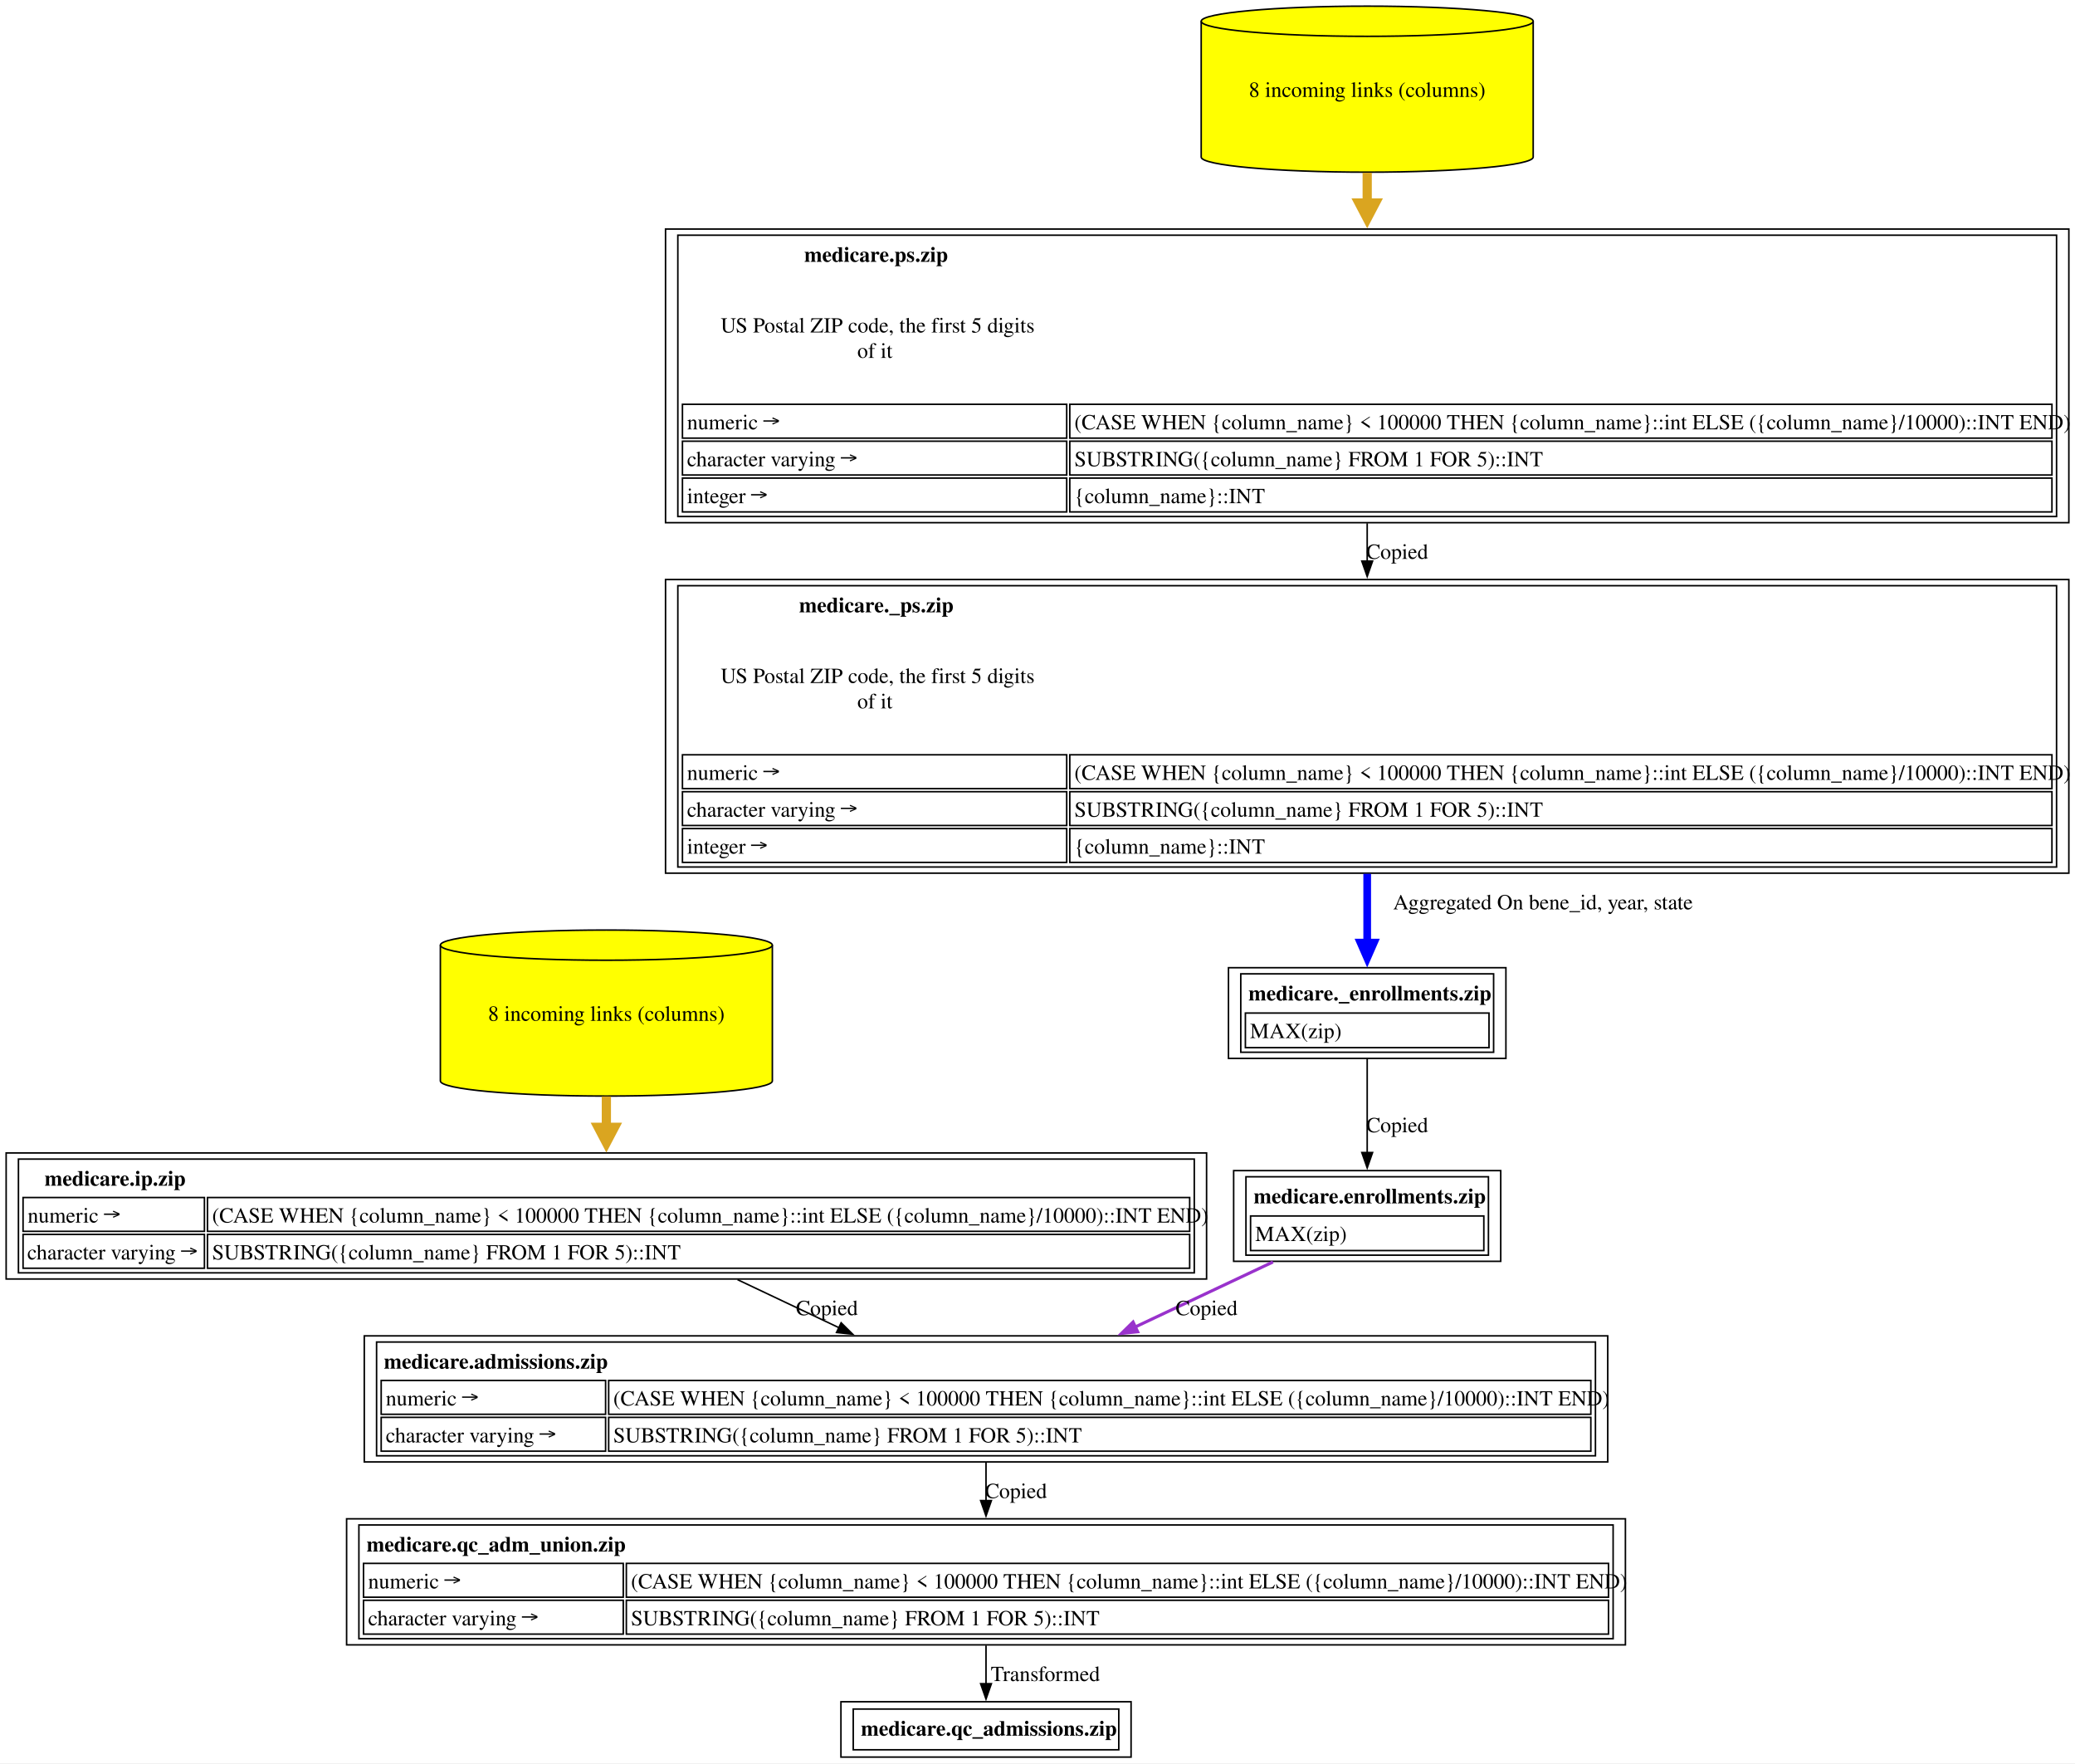
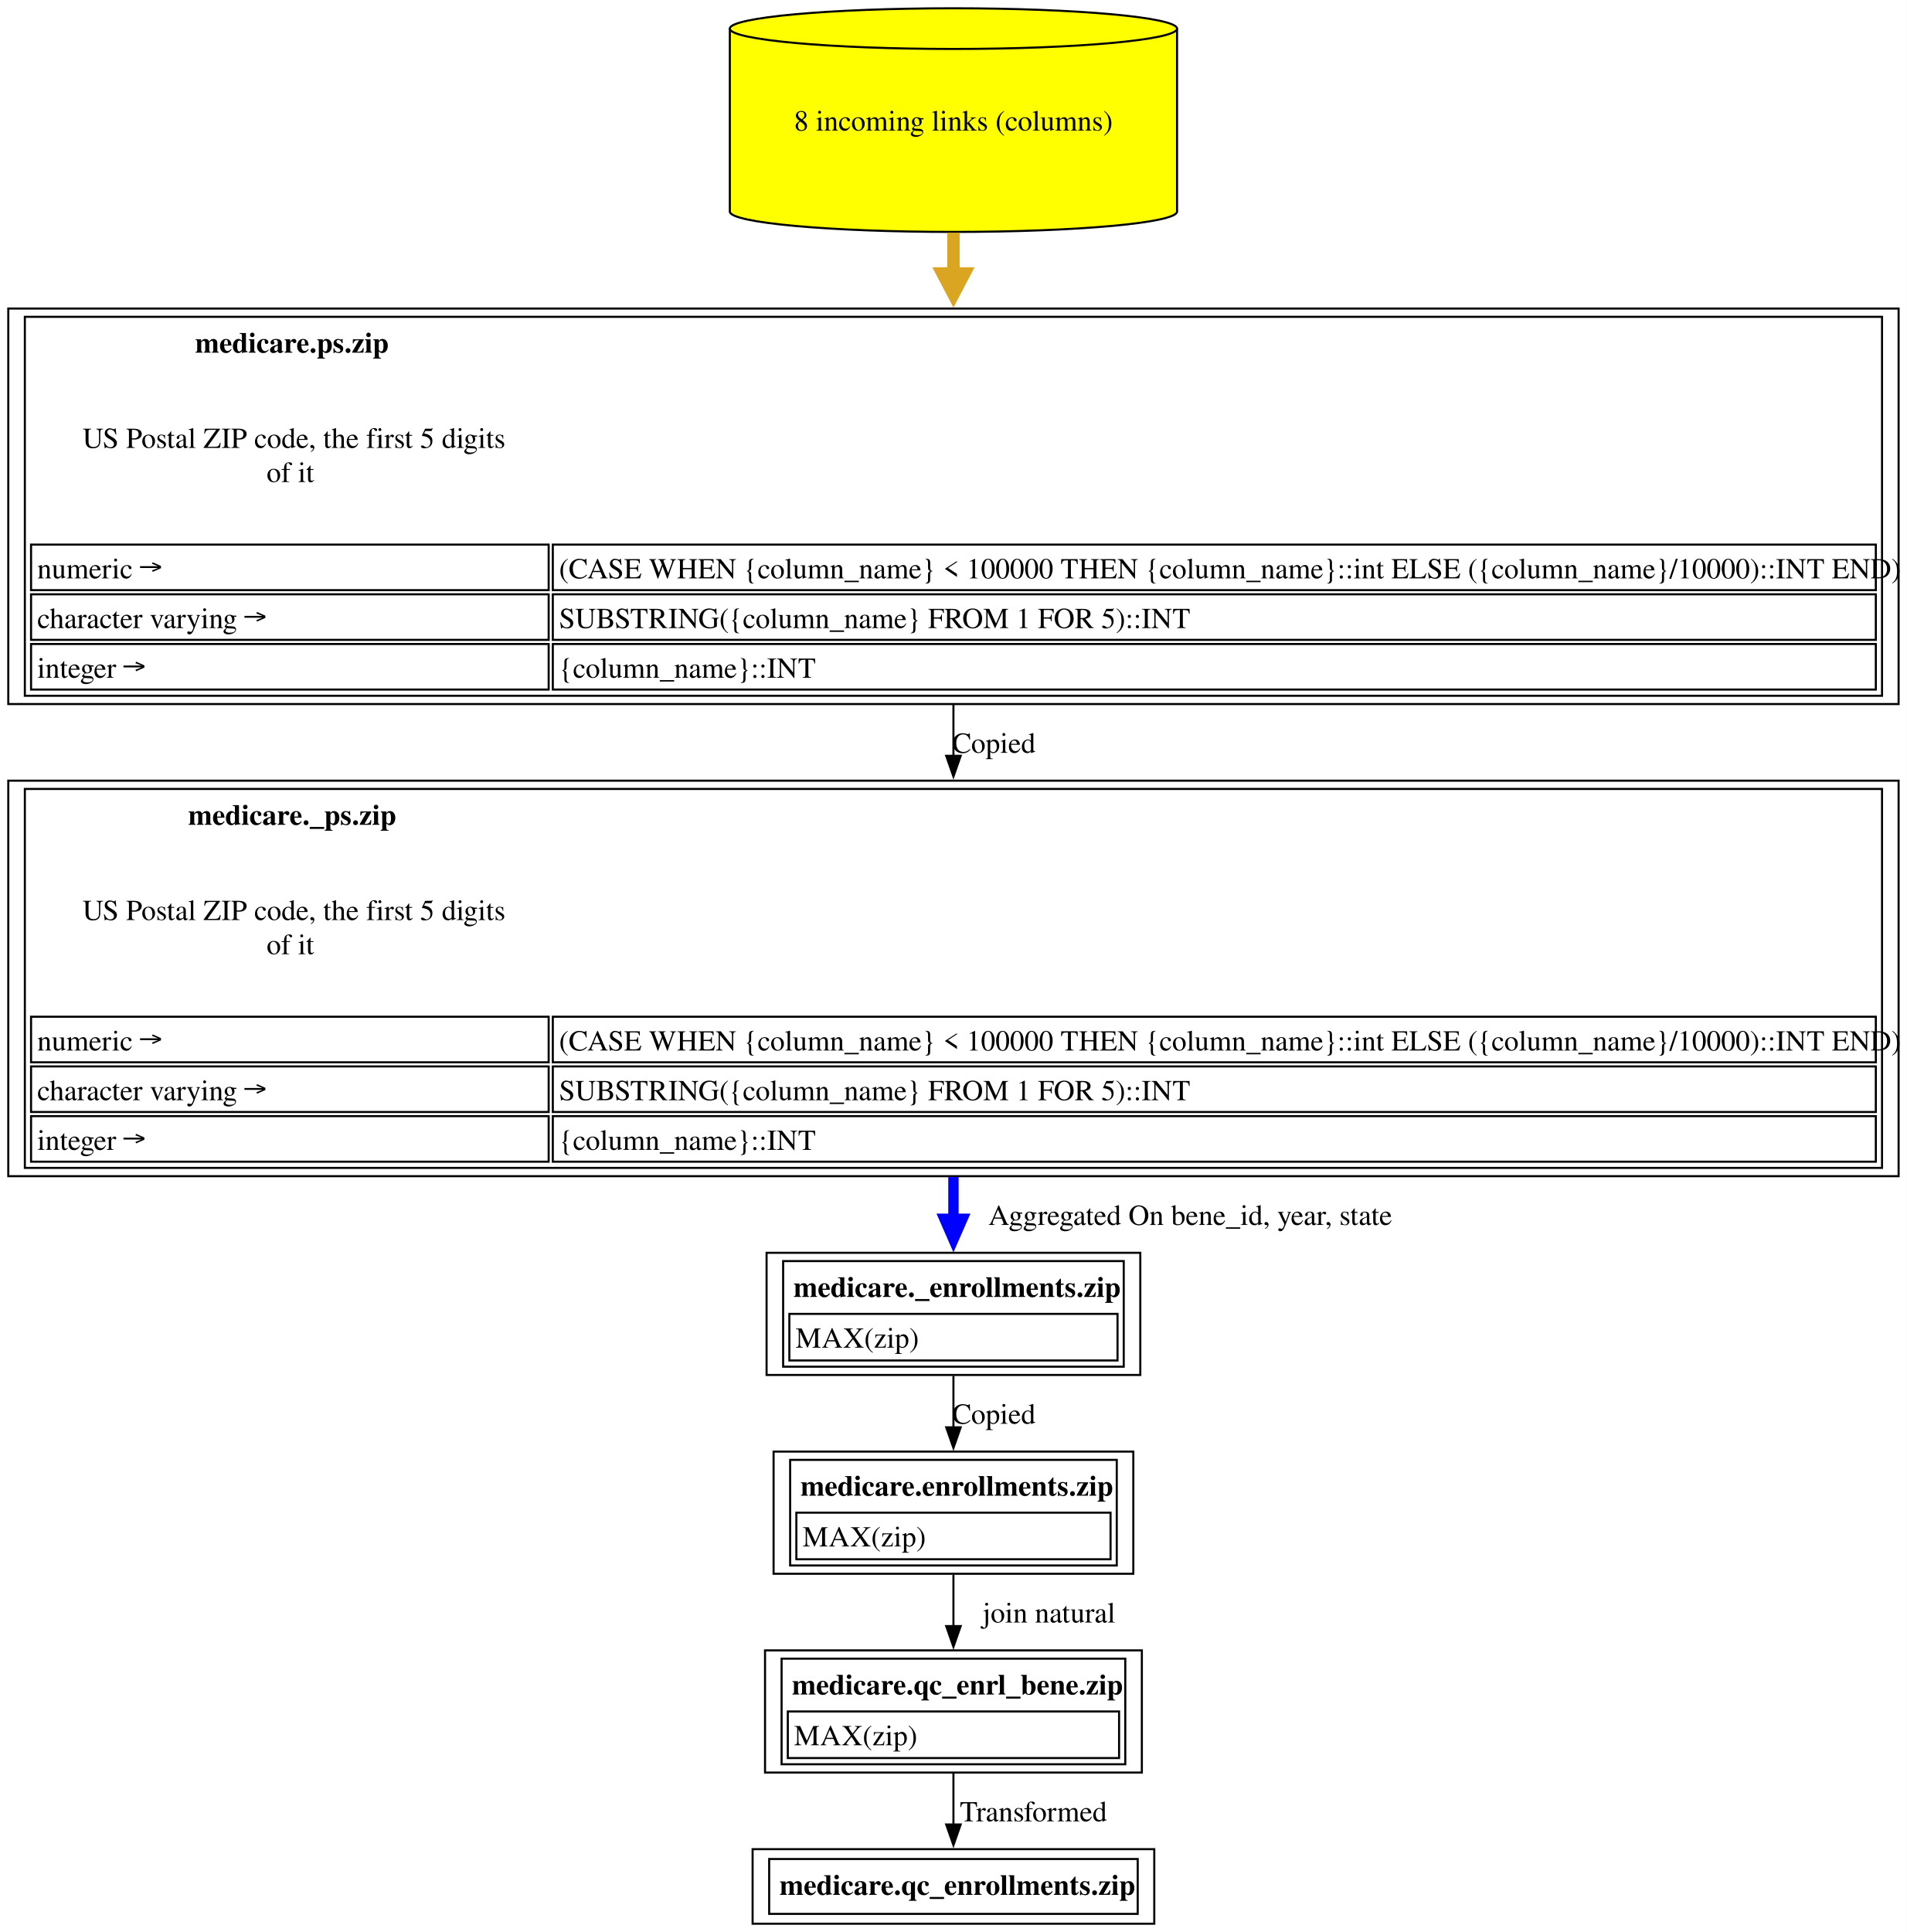
- <svg xmlns="http://www.w3.org/2000/svg" xmlns:xlink="http://www.w3.org/1999/xlink" width="1350pt" height="1147pt" viewBox="0.00 0.00 1350.00 1147.00">
-   <g id="graph0" class="graph" transform="scale(1 1) rotate(0) translate(4 1143)">
-     <polygon fill="white" stroke="none" points="-4,4 -4,-1143 1346,-1143 1346,4 -4,4" />
+ <svg xmlns="http://www.w3.org/2000/svg" xmlns:xlink="http://www.w3.org/1999/xlink" width="921pt" height="933pt" viewBox="0.00 0.00 921.00 933.00">
+   <g id="graph0" class="graph" transform="scale(1 1) rotate(0) translate(4 929)">
+     <polygon fill="white" stroke="none" points="-4,4 -4,-929 917,-929 917,4 -4,4" />
    <g id="node1" class="node">
      <g id="a_node1">
-         <a xlink:href="../medicare.qc_admissions/zip.html" xlink:title="&lt;TABLE&gt;" target="_blank">
-           <polygon fill="none" stroke="black" points="731.88,-36 543.12,-36 543.12,0 731.88,0 731.88,-36" />
-           <text text-anchor="start" x="556.12" y="-13.95" font-family="Times,serif" font-weight="bold" font-size="14.00">medicare.qc_admissions.zip</text>
-           <polygon fill="none" stroke="black" points="551.12,-4.75 551.12,-31.25 723.88,-31.25 723.88,-4.75 551.12,-4.75" />
+         <a xlink:href="../medicare.qc_enrollments/zip.html" xlink:title="&lt;TABLE&gt;" target="_blank">
+           <polygon fill="none" stroke="black" points="553.5,-36 359.5,-36 359.5,0 553.5,0 553.5,-36" />
+           <text text-anchor="start" x="372.5" y="-13.95" font-family="Times,serif" font-weight="bold" font-size="14.00">medicare.qc_enrollments.zip</text>
+           <polygon fill="none" stroke="black" points="367.5,-4.75 367.5,-31.25 545.5,-31.25 545.5,-4.75 367.5,-4.75" />
        </a>
      </g>
    </g>
    <g id="node2" class="node">
      <g id="a_node2">
-         <a xlink:href="../medicare.qc_adm_union/zip.html" xlink:title="&lt;TABLE&gt;" target="_blank">
-           <polygon fill="none" stroke="black" points="1053.5,-155 221.5,-155 221.5,-73 1053.5,-73 1053.5,-155" />
-           <text text-anchor="start" x="234.5" y="-133.7" font-family="Times,serif" font-weight="bold" font-size="14.00">medicare.qc_adm_union.zip</text>
-           <polygon fill="none" stroke="black" points="232.5,-104 232.5,-126 401.5,-126 401.5,-104 232.5,-104" />
-           <text text-anchor="start" x="235.5" y="-109.7" font-family="Times,serif" font-size="14.00">numeric →</text>
-           <polygon fill="none" stroke="black" points="403.5,-104 403.5,-126 1042.5,-126 1042.5,-104 403.5,-104" />
-           <text text-anchor="start" x="406.5" y="-109.7" font-family="Times,serif" font-size="14.00">(CASE WHEN {column_name} &lt; 100000 THEN {column_name}::int ELSE ({column_name}/10000)::INT END)</text>
-           <polygon fill="none" stroke="black" points="232.5,-80 232.5,-102 401.5,-102 401.5,-80 232.5,-80" />
-           <text text-anchor="start" x="235.5" y="-85.7" font-family="Times,serif" font-size="14.00">character varying →</text>
-           <polygon fill="none" stroke="black" points="403.5,-80 403.5,-102 1042.5,-102 1042.5,-80 403.5,-80" />
-           <text text-anchor="start" x="406.5" y="-85.7" font-family="Times,serif" font-size="14.00">SUBSTRING({column_name} FROM 1 FOR 5)::INT</text>
-           <polygon fill="none" stroke="black" points="229.5,-77 229.5,-151 1045.5,-151 1045.5,-77 229.5,-77" />
+         <a xlink:href="../medicare.qc_enrl_bene/zip.html" xlink:title="&lt;TABLE&gt;" target="_blank">
+           <polygon fill="none" stroke="black" points="547.5,-132 365.5,-132 365.5,-73 547.5,-73 547.5,-132" />
+           <text text-anchor="start" x="378.5" y="-110.7" font-family="Times,serif" font-weight="bold" font-size="14.00">medicare.qc_enrl_bene.zip</text>
+           <polygon fill="none" stroke="black" points="376.5,-80 376.5,-102.5 536.5,-102.5 536.5,-80 376.5,-80" />
+           <text text-anchor="start" x="379.5" y="-86.2" font-family="Times,serif" font-size="14.00">MAX(zip)</text>
+           <polygon fill="none" stroke="black" points="373.5,-77 373.5,-128 539.5,-128 539.5,-77 373.5,-77" />
        </a>
      </g>
    </g>
    <g id="edge1" class="edge">
-       <path fill="none" stroke="black" d="M637.5,-72.59C637.5,-64.23 637.5,-55.59 637.5,-47.75" />
-       <polygon fill="black" stroke="black" points="641,-47.75 637.5,-37.75 634,-47.75 641,-47.75" />
-       <text text-anchor="middle" x="676.12" y="-49.45" font-family="Times,serif" font-size="14.00">  Transformed</text>
+       <path fill="none" stroke="black" d="M456.5,-72.65C456.5,-64.62 456.5,-55.91 456.5,-47.89" />
+       <polygon fill="black" stroke="black" points="460,-47.93 456.5,-37.93 453,-47.93 460,-47.93" />
+       <text text-anchor="middle" x="495.13" y="-49.45" font-family="Times,serif" font-size="14.00">  Transformed</text>
    </g>
    <g id="node3" class="node">
      <g id="a_node3">
-         <a xlink:href="../medicare.admissions/zip.html" xlink:title="&lt;TABLE&gt;" target="_blank">
-           <polygon fill="none" stroke="black" points="1042,-274 233,-274 233,-192 1042,-192 1042,-274" />
-           <text text-anchor="start" x="245.75" y="-252.7" font-family="Times,serif" font-weight="bold" font-size="14.00">medicare.admissions.zip</text>
-           <polygon fill="none" stroke="black" points="244,-223 244,-245 390,-245 390,-223 244,-223" />
-           <text text-anchor="start" x="247" y="-228.7" font-family="Times,serif" font-size="14.00">numeric →</text>
-           <polygon fill="none" stroke="black" points="392,-223 392,-245 1031,-245 1031,-223 392,-223" />
-           <text text-anchor="start" x="395" y="-228.7" font-family="Times,serif" font-size="14.00">(CASE WHEN {column_name} &lt; 100000 THEN {column_name}::int ELSE ({column_name}/10000)::INT END)</text>
-           <polygon fill="none" stroke="black" points="244,-199 244,-221 390,-221 390,-199 244,-199" />
-           <text text-anchor="start" x="247" y="-204.7" font-family="Times,serif" font-size="14.00">character varying →</text>
-           <polygon fill="none" stroke="black" points="392,-199 392,-221 1031,-221 1031,-199 392,-199" />
-           <text text-anchor="start" x="395" y="-204.7" font-family="Times,serif" font-size="14.00">SUBSTRING({column_name} FROM 1 FOR 5)::INT</text>
-           <polygon fill="none" stroke="black" points="241,-196 241,-270 1034,-270 1034,-196 241,-196" />
+         <a xlink:href="../medicare.enrollments/zip.html" xlink:title="&lt;TABLE&gt;" target="_blank">
+           <polygon fill="none" stroke="black" points="543.38,-228 369.63,-228 369.63,-169 543.38,-169 543.38,-228" />
+           <text text-anchor="start" x="382.63" y="-206.7" font-family="Times,serif" font-weight="bold" font-size="14.00">medicare.enrollments.zip</text>
+           <polygon fill="none" stroke="black" points="380.63,-176 380.63,-198.5 532.38,-198.5 532.38,-176 380.63,-176" />
+           <text text-anchor="start" x="383.63" y="-182.2" font-family="Times,serif" font-size="14.00">MAX(zip)</text>
+           <polygon fill="none" stroke="black" points="377.63,-173 377.63,-224 535.38,-224 535.38,-173 377.63,-173" />
        </a>
      </g>
    </g>
    <g id="edge2" class="edge">
-       <path fill="none" stroke="black" d="M637.5,-191.74C637.5,-183.65 637.5,-175.04 637.5,-166.63" />
-       <polygon fill="black" stroke="black" points="641,-166.85 637.5,-156.85 634,-166.85 641,-166.85" />
-       <text text-anchor="middle" x="657" y="-168.45" font-family="Times,serif" font-size="14.00">Copied</text>
+       <path fill="none" stroke="black" d="M456.5,-168.53C456.5,-160.68 456.5,-152.05 456.5,-143.7" />
+       <polygon fill="black" stroke="black" points="460,-143.73 456.5,-133.73 453,-143.73 460,-143.73" />
+       <text text-anchor="middle" x="502.63" y="-145.45" font-family="Times,serif" font-size="14.00">	join natural</text>
    </g>
    <g id="node4" class="node">
      <g id="a_node4">
-         <a xlink:href="../medicare.ip/zip.html" xlink:title="&lt;TABLE&gt;" target="_blank">
-           <polygon fill="none" stroke="black" points="781,-393 0,-393 0,-311 781,-311 781,-393" />
-           <text text-anchor="start" x="25" y="-371.7" font-family="Times,serif" font-weight="bold" font-size="14.00">medicare.ip.zip</text>
-           <polygon fill="none" stroke="black" points="11,-342 11,-364 129,-364 129,-342 11,-342" />
-           <text text-anchor="start" x="14" y="-347.7" font-family="Times,serif" font-size="14.00">numeric →</text>
-           <polygon fill="none" stroke="black" points="131,-342 131,-364 770,-364 770,-342 131,-342" />
-           <text text-anchor="start" x="134" y="-347.7" font-family="Times,serif" font-size="14.00">(CASE WHEN {column_name} &lt; 100000 THEN {column_name}::int ELSE ({column_name}/10000)::INT END)</text>
-           <polygon fill="none" stroke="black" points="11,-318 11,-340 129,-340 129,-318 11,-318" />
-           <text text-anchor="start" x="13.75" y="-323.7" font-family="Times,serif" font-size="14.00">character varying →</text>
-           <polygon fill="none" stroke="black" points="131,-318 131,-340 770,-340 770,-318 131,-318" />
-           <text text-anchor="start" x="134" y="-323.7" font-family="Times,serif" font-size="14.00">SUBSTRING({column_name} FROM 1 FOR 5)::INT</text>
-           <polygon fill="none" stroke="black" points="8,-315 8,-389 773,-389 773,-315 8,-315" />
+         <a xlink:href="../medicare._enrollments/zip.html" xlink:title="&lt;TABLE&gt;" target="_blank">
+           <polygon fill="none" stroke="black" points="546.75,-324 366.25,-324 366.25,-265 546.75,-265 546.75,-324" />
+           <text text-anchor="start" x="379.25" y="-302.7" font-family="Times,serif" font-weight="bold" font-size="14.00">medicare._enrollments.zip</text>
+           <polygon fill="none" stroke="black" points="377.25,-272 377.25,-294.5 535.75,-294.5 535.75,-272 377.25,-272" />
+           <text text-anchor="start" x="380.25" y="-278.2" font-family="Times,serif" font-size="14.00">MAX(zip)</text>
+           <polygon fill="none" stroke="black" points="374.25,-269 374.25,-320 538.75,-320 538.75,-269 374.25,-269" />
        </a>
      </g>
    </g>
    <g id="edge3" class="edge">
-       <path fill="none" stroke="black" d="M475.85,-310.57C497.16,-300.48 520.14,-289.59 541.91,-279.28" />
-       <polygon fill="black" stroke="black" points="543.24,-282.52 550.78,-275.08 540.24,-276.2 543.24,-282.52" />
-       <text text-anchor="middle" x="534" y="-287.45" font-family="Times,serif" font-size="14.00">Copied</text>
+       <path fill="none" stroke="black" d="M456.5,-264.53C456.5,-256.68 456.5,-248.05 456.5,-239.7" />
+       <polygon fill="black" stroke="black" points="460,-239.73 456.5,-229.73 453,-239.73 460,-239.73" />
+       <text text-anchor="middle" x="476" y="-241.45" font-family="Times,serif" font-size="14.00">Copied</text>
    </g>
    <g id="node5" class="node">
      <g id="a_node5">
-         <a xlink:href="../medicare.ip/zip.html" xlink:title="8 incoming links (columns)" target="_blank">
-           <path fill="yellow" stroke="black" d="M498.5,-528.18C498.5,-533.6 450.09,-538 390.5,-538 330.91,-538 282.5,-533.6 282.5,-528.18 282.5,-528.18 282.5,-439.82 282.5,-439.82 282.5,-434.4 330.91,-430 390.5,-430 450.09,-430 498.5,-434.4 498.5,-439.82 498.5,-439.82 498.5,-528.18 498.5,-528.18" />
-           <path fill="none" stroke="black" d="M498.5,-528.18C498.5,-522.76 450.09,-518.36 390.5,-518.36 330.91,-518.36 282.5,-522.76 282.5,-528.18" />
-           <text text-anchor="middle" x="390.5" y="-478.95" font-family="Times,serif" font-size="14.00">8 incoming links (columns)</text>
+         <a xlink:href="../medicare._ps/zip.html" xlink:title="&lt;TABLE&gt;" target="_blank">
+           <polygon fill="none" stroke="black" points="913,-552 0,-552 0,-361 913,-361 913,-552" />
+           <text text-anchor="start" x="86.88" y="-530.7" font-family="Times,serif" font-weight="bold" font-size="14.00">medicare._ps.zip</text>
+           <text text-anchor="start" x="35.88" y="-484.7" font-family="Times,serif" font-size="14.00">US Postal ZIP code, the first 5 digits</text>
+           <text text-anchor="start" x="124.75" y="-468.2" font-family="Times,serif" font-size="14.00">of it</text>
+           <polygon fill="none" stroke="black" points="11,-416 11,-438 261,-438 261,-416 11,-416" />
+           <text text-anchor="start" x="14" y="-421.7" font-family="Times,serif" font-size="14.00">numeric →</text>
+           <polygon fill="none" stroke="black" points="263,-416 263,-438 902,-438 902,-416 263,-416" />
+           <text text-anchor="start" x="266" y="-421.7" font-family="Times,serif" font-size="14.00">(CASE WHEN {column_name} &lt; 100000 THEN {column_name}::int ELSE ({column_name}/10000)::INT END)</text>
+           <polygon fill="none" stroke="black" points="11,-392 11,-414 261,-414 261,-392 11,-392" />
+           <text text-anchor="start" x="14" y="-397.7" font-family="Times,serif" font-size="14.00">character varying →</text>
+           <polygon fill="none" stroke="black" points="263,-392 263,-414 902,-414 902,-392 263,-392" />
+           <text text-anchor="start" x="266" y="-397.7" font-family="Times,serif" font-size="14.00">SUBSTRING({column_name} FROM 1 FOR 5)::INT</text>
+           <polygon fill="none" stroke="black" points="11,-368 11,-390 261,-390 261,-368 11,-368" />
+           <text text-anchor="start" x="14" y="-373.7" font-family="Times,serif" font-size="14.00">integer →</text>
+           <polygon fill="none" stroke="black" points="263,-368 263,-390 902,-390 902,-368 263,-368" />
+           <text text-anchor="start" x="266" y="-373.7" font-family="Times,serif" font-size="14.00">{column_name}::INT</text>
+           <polygon fill="none" stroke="black" points="8,-365 8,-548 905,-548 905,-365 8,-365" />
        </a>
      </g>
    </g>
    <g id="edge4" class="edge">
-       <path fill="none" stroke="goldenrod" stroke-width="6" d="M390.5,-429.75C390.5,-423.08 390.5,-416.23 390.5,-409.51" />
-       <polygon fill="goldenrod" stroke="goldenrod" stroke-width="6" points="395.75,-409.68 390.5,-399.68 385.25,-409.68 395.75,-409.68" />
+       <path fill="none" stroke="blue" stroke-width="5" d="M456.5,-360.58C456.5,-353.57 456.5,-346.72 456.5,-340.26" />
+       <polygon fill="blue" stroke="blue" stroke-width="5" points="460.88,-340.43 456.5,-330.43 452.13,-340.43 460.88,-340.43" />
+       <text text-anchor="middle" x="570.88" y="-337.45" font-family="Times,serif" font-size="14.00">	  Aggregated On bene_id, year, state</text>
    </g>
    <g id="node6" class="node">
      <g id="a_node6">
-         <a xlink:href="../medicare.enrollments/zip.html" xlink:title="&lt;TABLE&gt;" target="_blank">
-           <polygon fill="none" stroke="black" points="972.38,-381.5 798.62,-381.5 798.62,-322.5 972.38,-322.5 972.38,-381.5" />
-           <text text-anchor="start" x="811.62" y="-360.2" font-family="Times,serif" font-weight="bold" font-size="14.00">medicare.enrollments.zip</text>
-           <polygon fill="none" stroke="black" points="809.62,-329.5 809.62,-352 961.38,-352 961.38,-329.5 809.62,-329.5" />
-           <text text-anchor="start" x="812.62" y="-335.7" font-family="Times,serif" font-size="14.00">MAX(zip)</text>
-           <polygon fill="none" stroke="black" points="806.62,-326.5 806.62,-377.5 964.38,-377.5 964.38,-326.5 806.62,-326.5" />
+         <a xlink:href="../medicare.ps/zip.html" xlink:title="&lt;TABLE&gt;" target="_blank">
+           <polygon fill="none" stroke="black" points="913,-780 0,-780 0,-589 913,-589 913,-780" />
+           <text text-anchor="start" x="90.25" y="-758.7" font-family="Times,serif" font-weight="bold" font-size="14.00">medicare.ps.zip</text>
+           <text text-anchor="start" x="35.88" y="-712.7" font-family="Times,serif" font-size="14.00">US Postal ZIP code, the first 5 digits</text>
+           <text text-anchor="start" x="124.75" y="-696.2" font-family="Times,serif" font-size="14.00">of it</text>
+           <polygon fill="none" stroke="black" points="11,-644 11,-666 261,-666 261,-644 11,-644" />
+           <text text-anchor="start" x="14" y="-649.7" font-family="Times,serif" font-size="14.00">numeric →</text>
+           <polygon fill="none" stroke="black" points="263,-644 263,-666 902,-666 902,-644 263,-644" />
+           <text text-anchor="start" x="266" y="-649.7" font-family="Times,serif" font-size="14.00">(CASE WHEN {column_name} &lt; 100000 THEN {column_name}::int ELSE ({column_name}/10000)::INT END)</text>
+           <polygon fill="none" stroke="black" points="11,-620 11,-642 261,-642 261,-620 11,-620" />
+           <text text-anchor="start" x="14" y="-625.7" font-family="Times,serif" font-size="14.00">character varying →</text>
+           <polygon fill="none" stroke="black" points="263,-620 263,-642 902,-642 902,-620 263,-620" />
+           <text text-anchor="start" x="266" y="-625.7" font-family="Times,serif" font-size="14.00">SUBSTRING({column_name} FROM 1 FOR 5)::INT</text>
+           <polygon fill="none" stroke="black" points="11,-596 11,-618 261,-618 261,-596 11,-596" />
+           <text text-anchor="start" x="14" y="-601.7" font-family="Times,serif" font-size="14.00">integer →</text>
+           <polygon fill="none" stroke="black" points="263,-596 263,-618 902,-618 902,-596 263,-596" />
+           <text text-anchor="start" x="266" y="-601.7" font-family="Times,serif" font-size="14.00">{column_name}::INT</text>
+           <polygon fill="none" stroke="black" points="8,-593 8,-776 905,-776 905,-593 8,-593" />
        </a>
      </g>
    </g>
    <g id="edge5" class="edge">
-       <path fill="none" stroke="darkorchid" stroke-width="2" d="M824.2,-322.08C797.11,-309.3 764.6,-293.96 734.35,-279.69" />
-       <polygon fill="darkorchid" stroke="darkorchid" stroke-width="2" points="736.16,-276.68 725.63,-275.58 733.18,-283.01 736.16,-276.68" />
-       <text text-anchor="middle" x="781" y="-287.45" font-family="Times,serif" font-size="14.00">Copied</text>
+       <path fill="none" stroke="black" d="M456.5,-588.64C456.5,-580.42 456.5,-572.06 456.5,-563.76" />
+       <polygon fill="black" stroke="black" points="460,-564 456.5,-554 453,-564 460,-564" />
+       <text text-anchor="middle" x="476" y="-565.45" font-family="Times,serif" font-size="14.00">Copied</text>
    </g>
    <g id="node7" class="node">
      <g id="a_node7">
-         <a xlink:href="../medicare._enrollments/zip.html" xlink:title="&lt;TABLE&gt;" target="_blank">
-           <polygon fill="none" stroke="black" points="975.75,-513.5 795.25,-513.5 795.25,-454.5 975.75,-454.5 975.75,-513.5" />
-           <text text-anchor="start" x="808.25" y="-492.2" font-family="Times,serif" font-weight="bold" font-size="14.00">medicare._enrollments.zip</text>
-           <polygon fill="none" stroke="black" points="806.25,-461.5 806.25,-484 964.75,-484 964.75,-461.5 806.25,-461.5" />
-           <text text-anchor="start" x="809.25" y="-467.7" font-family="Times,serif" font-size="14.00">MAX(zip)</text>
-           <polygon fill="none" stroke="black" points="803.25,-458.5 803.25,-509.5 967.75,-509.5 967.75,-458.5 803.25,-458.5" />
+         <a xlink:href="../medicare.ps/zip.html" xlink:title="8 incoming links (columns)" target="_blank">
+           <path fill="yellow" stroke="black" d="M564.5,-915.18C564.5,-920.6 516.09,-925 456.5,-925 396.91,-925 348.5,-920.6 348.5,-915.18 348.5,-915.18 348.5,-826.82 348.5,-826.82 348.5,-821.4 396.91,-817 456.5,-817 516.09,-817 564.5,-821.4 564.5,-826.82 564.5,-826.82 564.5,-915.18 564.5,-915.18" />
+           <path fill="none" stroke="black" d="M564.5,-915.18C564.5,-909.76 516.09,-905.36 456.5,-905.36 396.91,-905.36 348.5,-909.76 348.5,-915.18" />
+           <text text-anchor="middle" x="456.5" y="-865.95" font-family="Times,serif" font-size="14.00">8 incoming links (columns)</text>
        </a>
      </g>
    </g>
    <g id="edge6" class="edge">
-       <path fill="none" stroke="black" d="M885.5,-454.15C885.5,-436.22 885.5,-412.92 885.5,-393.2" />
-       <polygon fill="black" stroke="black" points="889,-393.28 885.5,-383.28 882,-393.28 889,-393.28" />
-       <text text-anchor="middle" x="905" y="-406.45" font-family="Times,serif" font-size="14.00">Copied</text>
-     </g>
-     <g id="node8" class="node">
-       <g id="a_node8">
-         <a xlink:href="../medicare._ps/zip.html" xlink:title="&lt;TABLE&gt;" target="_blank">
-           <polygon fill="none" stroke="black" points="1342,-766 429,-766 429,-575 1342,-575 1342,-766" />
-           <text text-anchor="start" x="515.88" y="-744.7" font-family="Times,serif" font-weight="bold" font-size="14.00">medicare._ps.zip</text>
-           <text text-anchor="start" x="464.88" y="-698.7" font-family="Times,serif" font-size="14.00">US Postal ZIP code, the first 5 digits</text>
-           <text text-anchor="start" x="553.75" y="-682.2" font-family="Times,serif" font-size="14.00">of it</text>
-           <polygon fill="none" stroke="black" points="440,-630 440,-652 690,-652 690,-630 440,-630" />
-           <text text-anchor="start" x="443" y="-635.7" font-family="Times,serif" font-size="14.00">numeric →</text>
-           <polygon fill="none" stroke="black" points="692,-630 692,-652 1331,-652 1331,-630 692,-630" />
-           <text text-anchor="start" x="695" y="-635.7" font-family="Times,serif" font-size="14.00">(CASE WHEN {column_name} &lt; 100000 THEN {column_name}::int ELSE ({column_name}/10000)::INT END)</text>
-           <polygon fill="none" stroke="black" points="440,-606 440,-628 690,-628 690,-606 440,-606" />
-           <text text-anchor="start" x="443" y="-611.7" font-family="Times,serif" font-size="14.00">character varying →</text>
-           <polygon fill="none" stroke="black" points="692,-606 692,-628 1331,-628 1331,-606 692,-606" />
-           <text text-anchor="start" x="695" y="-611.7" font-family="Times,serif" font-size="14.00">SUBSTRING({column_name} FROM 1 FOR 5)::INT</text>
-           <polygon fill="none" stroke="black" points="440,-582 440,-604 690,-604 690,-582 440,-582" />
-           <text text-anchor="start" x="443" y="-587.7" font-family="Times,serif" font-size="14.00">integer →</text>
-           <polygon fill="none" stroke="black" points="692,-582 692,-604 1331,-604 1331,-582 692,-582" />
-           <text text-anchor="start" x="695" y="-587.7" font-family="Times,serif" font-size="14.00">{column_name}::INT</text>
-           <polygon fill="none" stroke="black" points="437,-579 437,-762 1334,-762 1334,-579 437,-579" />
-         </a>
-       </g>
-     </g>
-     <g id="edge7" class="edge">
-       <path fill="none" stroke="blue" stroke-width="5" d="M885.5,-574.55C885.5,-558.9 885.5,-543.36 885.5,-529.73" />
-       <polygon fill="blue" stroke="blue" stroke-width="5" points="889.88,-529.85 885.5,-519.85 881.13,-529.85 889.88,-529.85" />
-       <text text-anchor="middle" x="999.88" y="-551.45" font-family="Times,serif" font-size="14.00">	  Aggregated On bene_id, year, state</text>
-     </g>
-     <g id="node9" class="node">
-       <g id="a_node9">
-         <a xlink:href="../medicare.ps/zip.html" xlink:title="&lt;TABLE&gt;" target="_blank">
-           <polygon fill="none" stroke="black" points="1342,-994 429,-994 429,-803 1342,-803 1342,-994" />
-           <text text-anchor="start" x="519.25" y="-972.7" font-family="Times,serif" font-weight="bold" font-size="14.00">medicare.ps.zip</text>
-           <text text-anchor="start" x="464.88" y="-926.7" font-family="Times,serif" font-size="14.00">US Postal ZIP code, the first 5 digits</text>
-           <text text-anchor="start" x="553.75" y="-910.2" font-family="Times,serif" font-size="14.00">of it</text>
-           <polygon fill="none" stroke="black" points="440,-858 440,-880 690,-880 690,-858 440,-858" />
-           <text text-anchor="start" x="443" y="-863.7" font-family="Times,serif" font-size="14.00">numeric →</text>
-           <polygon fill="none" stroke="black" points="692,-858 692,-880 1331,-880 1331,-858 692,-858" />
-           <text text-anchor="start" x="695" y="-863.7" font-family="Times,serif" font-size="14.00">(CASE WHEN {column_name} &lt; 100000 THEN {column_name}::int ELSE ({column_name}/10000)::INT END)</text>
-           <polygon fill="none" stroke="black" points="440,-834 440,-856 690,-856 690,-834 440,-834" />
-           <text text-anchor="start" x="443" y="-839.7" font-family="Times,serif" font-size="14.00">character varying →</text>
-           <polygon fill="none" stroke="black" points="692,-834 692,-856 1331,-856 1331,-834 692,-834" />
-           <text text-anchor="start" x="695" y="-839.7" font-family="Times,serif" font-size="14.00">SUBSTRING({column_name} FROM 1 FOR 5)::INT</text>
-           <polygon fill="none" stroke="black" points="440,-810 440,-832 690,-832 690,-810 440,-810" />
-           <text text-anchor="start" x="443" y="-815.7" font-family="Times,serif" font-size="14.00">integer →</text>
-           <polygon fill="none" stroke="black" points="692,-810 692,-832 1331,-832 1331,-810 692,-810" />
-           <text text-anchor="start" x="695" y="-815.7" font-family="Times,serif" font-size="14.00">{column_name}::INT</text>
-           <polygon fill="none" stroke="black" points="437,-807 437,-990 1334,-990 1334,-807 437,-807" />
-         </a>
-       </g>
-     </g>
-     <g id="edge8" class="edge">
-       <path fill="none" stroke="black" d="M885.5,-802.64C885.5,-794.42 885.5,-786.06 885.5,-777.76" />
-       <polygon fill="black" stroke="black" points="889,-778 885.5,-768 882,-778 889,-778" />
-       <text text-anchor="middle" x="905" y="-779.45" font-family="Times,serif" font-size="14.00">Copied</text>
-     </g>
-     <g id="node10" class="node">
-       <g id="a_node10">
-         <a xlink:href="../medicare.ps/zip.html" xlink:title="8 incoming links (columns)" target="_blank">
-           <path fill="yellow" stroke="black" d="M993.5,-1129.18C993.5,-1134.6 945.09,-1139 885.5,-1139 825.91,-1139 777.5,-1134.6 777.5,-1129.18 777.5,-1129.18 777.5,-1040.82 777.5,-1040.82 777.5,-1035.4 825.91,-1031 885.5,-1031 945.09,-1031 993.5,-1035.4 993.5,-1040.82 993.5,-1040.82 993.5,-1129.18 993.5,-1129.18" />
-           <path fill="none" stroke="black" d="M993.5,-1129.18C993.5,-1123.76 945.09,-1119.36 885.5,-1119.36 825.91,-1119.36 777.5,-1123.76 777.5,-1129.18" />
-           <text text-anchor="middle" x="885.5" y="-1079.95" font-family="Times,serif" font-size="14.00">8 incoming links (columns)</text>
-         </a>
-       </g>
-     </g>
-     <g id="edge9" class="edge">
-       <path fill="none" stroke="goldenrod" stroke-width="6" d="M885.5,-1030.63C885.5,-1024.23 885.5,-1017.52 885.5,-1010.66" />
-       <polygon fill="goldenrod" stroke="goldenrod" stroke-width="6" points="890.75,-1010.93 885.5,-1000.93 880.25,-1010.93 890.75,-1010.93" />
+       <path fill="none" stroke="goldenrod" stroke-width="6" d="M456.5,-816.63C456.5,-810.23 456.5,-803.52 456.5,-796.66" />
+       <polygon fill="goldenrod" stroke="goldenrod" stroke-width="6" points="461.75,-796.93 456.5,-786.93 451.25,-796.93 461.75,-796.93" />
    </g>
  </g>
</svg>
